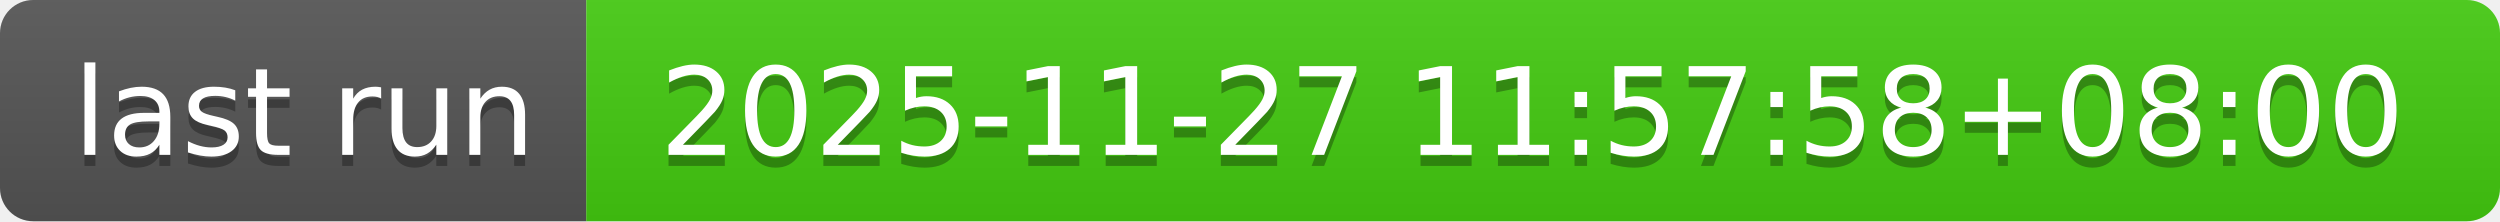
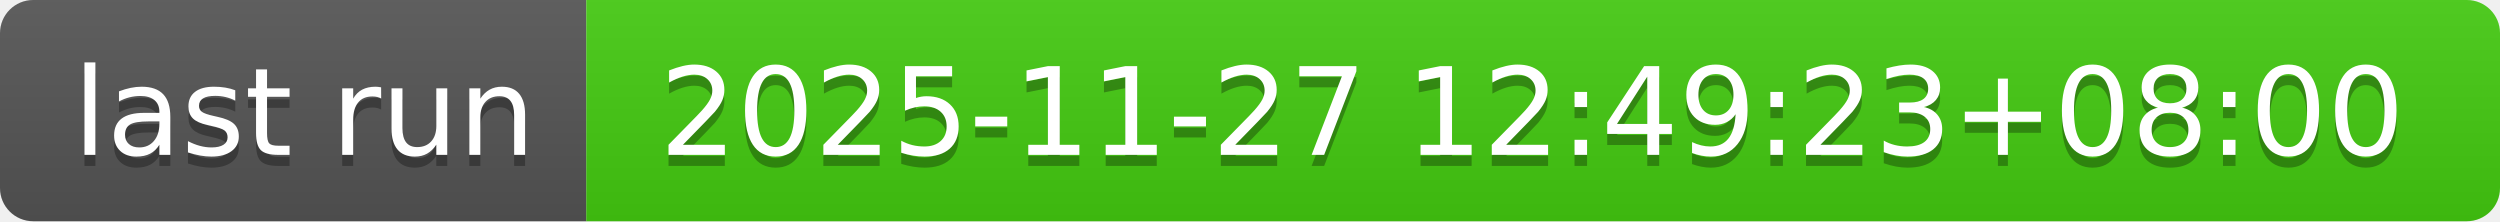
- <svg xmlns="http://www.w3.org/2000/svg" width="226" height="20" role="img" aria-label="last run: 2025-11-27 11:57:58+08:00">
+ <svg xmlns="http://www.w3.org/2000/svg" width="226" height="20" role="img" aria-label="last run: 2025-11-27 12:49:23+08:00">
  <linearGradient id="s" x2="0" y2="100%">
    <stop offset="0" stop-color="#bbb" stop-opacity=".1" />
    <stop offset="1" stop-opacity=".1" />
  </linearGradient>
  <clipPath id="r">
    <rect width="226" height="20" rx="3" fill="#fff" />
  </clipPath>
  <g clip-path="url(#r)">
    <rect width="53" height="20" fill="#555" />
    <rect x="53" width="173" height="20" fill="#4c1" />
    <rect width="226" height="20" fill="url(#s)" />
  </g>
  <g fill="#fff" text-anchor="middle" font-family="Verdana,Geneva,DejaVu Sans,sans-serif" text-rendering="geometricPrecision" font-size="110">
    <text aria-hidden="true" x="275" y="150" fill="#010101" fill-opacity=".3" transform="scale(.1)" textLength="430">last run</text>
    <text x="275" y="140" transform="scale(.1)" fill="#fff" textLength="430">last run</text>
-     <text aria-hidden="true" x="1385" y="150" fill="#010101" fill-opacity=".3" transform="scale(.1)" textLength="1630">2025-11-27 11:57:58+08:00</text>
-     <text x="1385" y="140" transform="scale(.1)" fill="#fff" textLength="1630">2025-11-27 11:57:58+08:00</text>
+     <text aria-hidden="true" x="1385" y="150" fill="#010101" fill-opacity=".3" transform="scale(.1)" textLength="1630">2025-11-27 12:49:23+08:00</text>
+     <text x="1385" y="140" transform="scale(.1)" fill="#fff" textLength="1630">2025-11-27 12:49:23+08:00</text>
  </g>
</svg>
